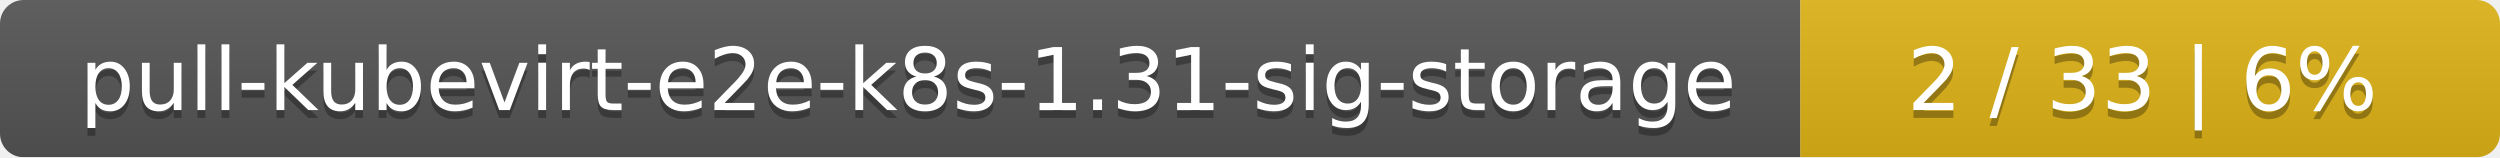
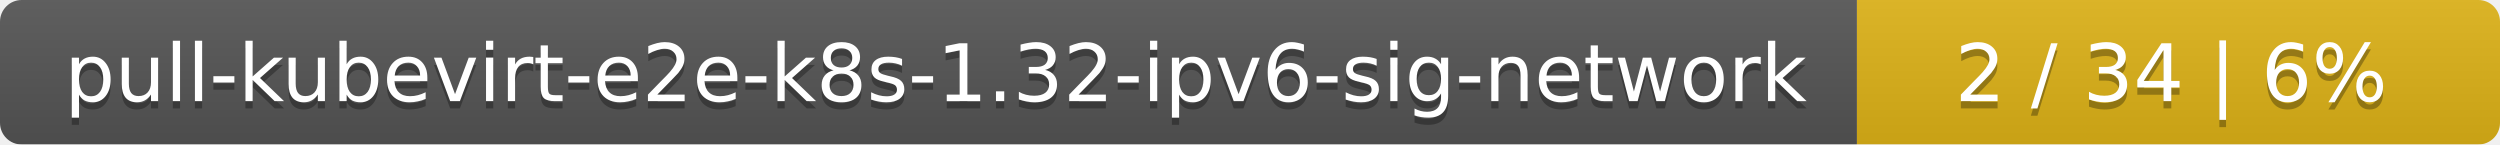
- <svg xmlns="http://www.w3.org/2000/svg" width="318" height="20">
+ <svg xmlns="http://www.w3.org/2000/svg" width="346" height="20">
  <linearGradient id="smooth" x2="0" y2="100%">
    <stop offset="0" stop-color="#bbb" stop-opacity=".1" />
    <stop offset="1" stop-opacity=".1" />
  </linearGradient>
  <mask id="round">
-     <rect width="318" height="20" rx="3" fill="#fff" />
+     <rect width="346" height="20" rx="3" fill="#fff" />
  </mask>
  <g mask="url(#round)">
-     <rect width="229" height="20" fill="#555" />
-     <rect x="229" width="89" height="20" fill="#dfb317" />
-     <rect width="318" height="20" fill="url(#smooth)" />
+     <rect width="257" height="20" fill="#555" />
+     <rect x="257" width="89" height="20" fill="#dfb317" />
+     <rect width="346" height="20" fill="url(#smooth)" />
  </g>
  <g fill="#fff" text-anchor="middle" font-family="DejaVu Sans,Verdana,Geneva,sans-serif" font-size="11">
-     <text x="115.5" y="15" fill="#010101" fill-opacity=".3">pull-kubevirt-e2e-k8s-1.31-sig-storage</text>
-     <text x="115.5" y="14">pull-kubevirt-e2e-k8s-1.31-sig-storage</text>
-     <text x="272.5" y="15" fill="#010101" fill-opacity=".3">2 / 33    |    6%</text>
-     <text x="272.5" y="14">2 / 33    |    6%</text>
+     <text x="129.5" y="15" fill="#010101" fill-opacity=".3">pull-kubevirt-e2e-k8s-1.32-ipv6-sig-network</text>
+     <text x="129.5" y="14">pull-kubevirt-e2e-k8s-1.32-ipv6-sig-network</text>
+     <text x="300.5" y="15" fill="#010101" fill-opacity=".3">2 / 34    |    6%</text>
+     <text x="300.5" y="14">2 / 34    |    6%</text>
  </g>
</svg>
